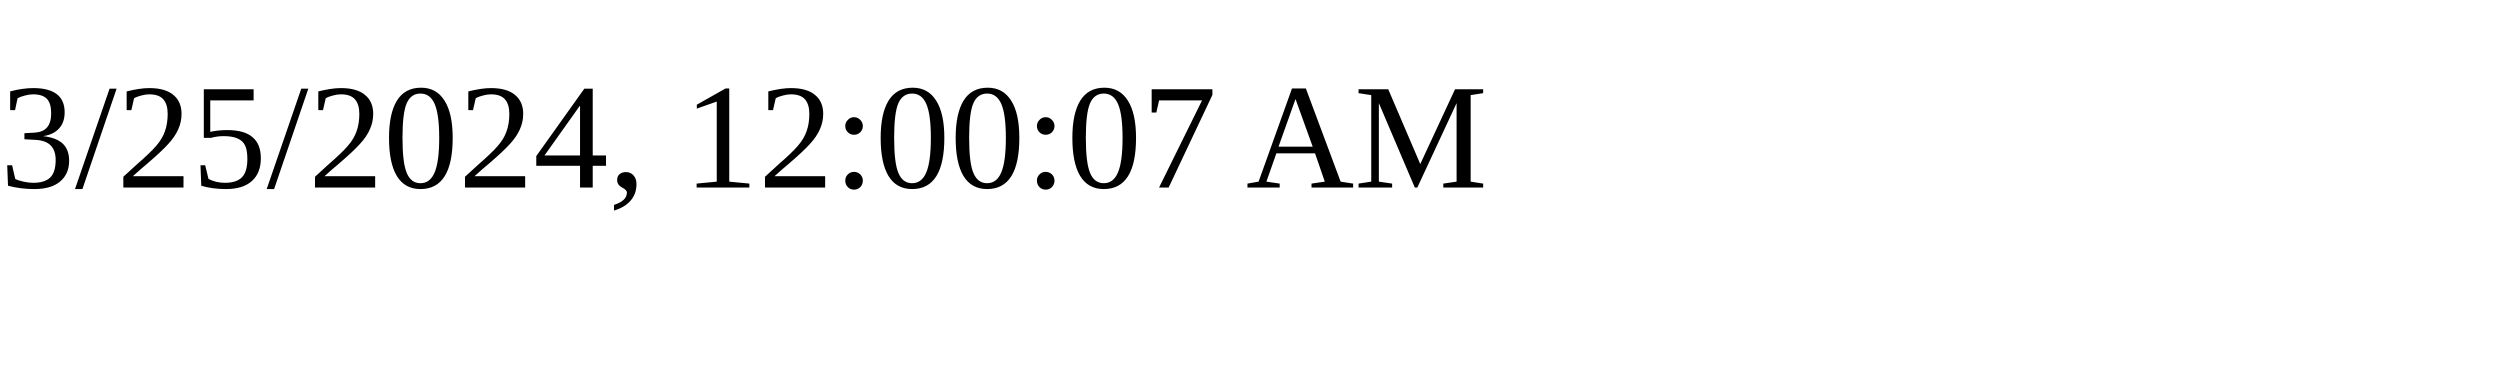
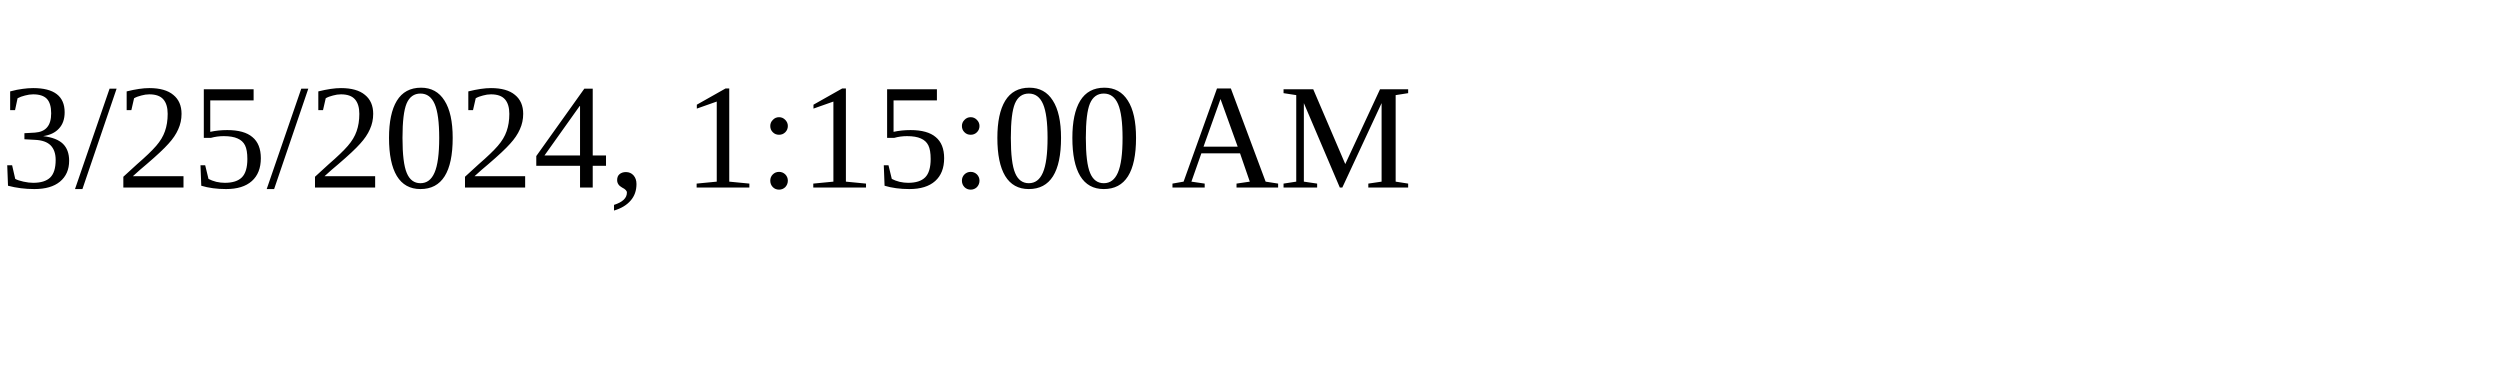
<svg xmlns="http://www.w3.org/2000/svg" height="30" width="200">
-   <text x="0" y="15">3/25/2024, 12:00:07 AM</text>
+   <text x="0" y="15">3/25/2024, 1:15:00 AM</text>
</svg>
